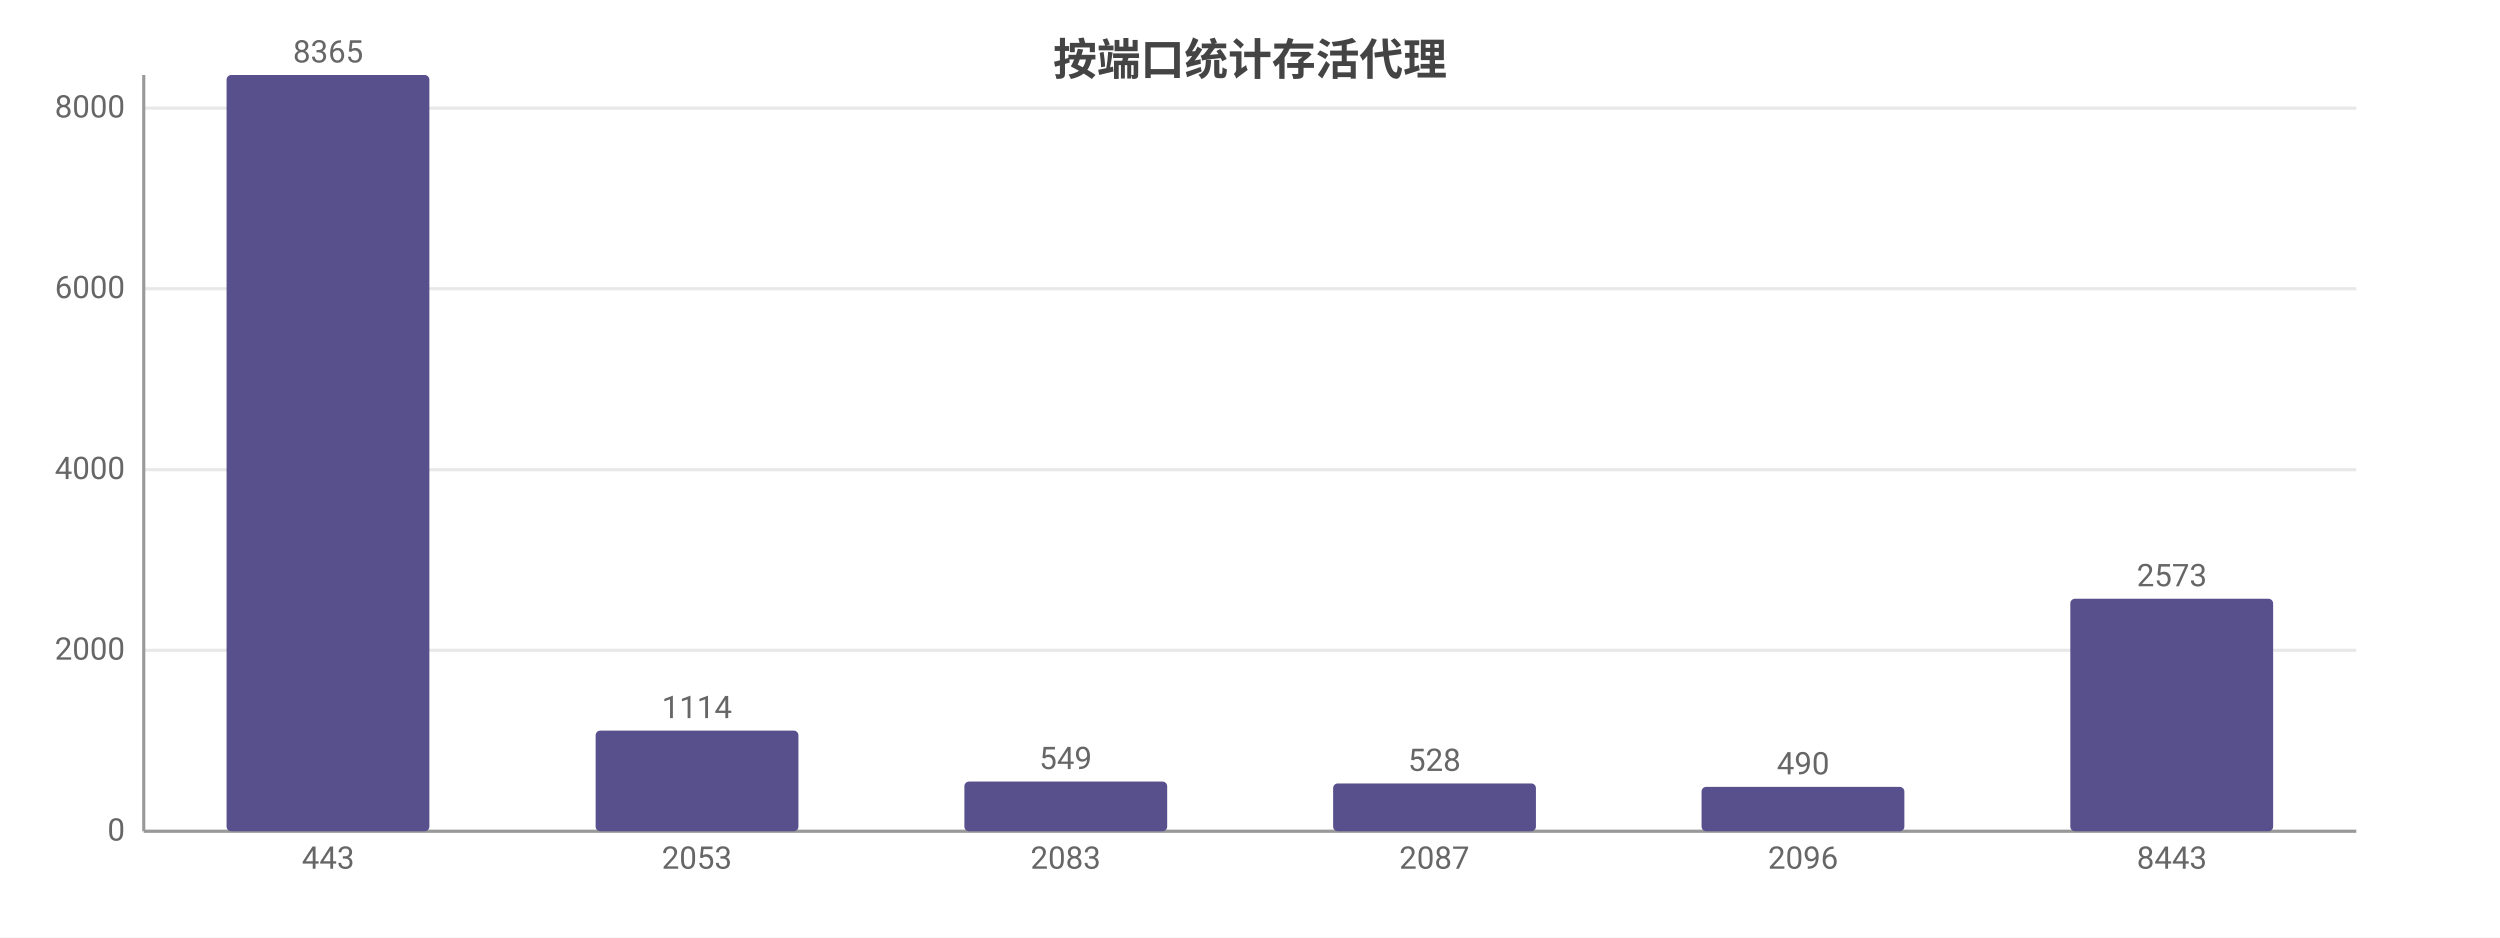
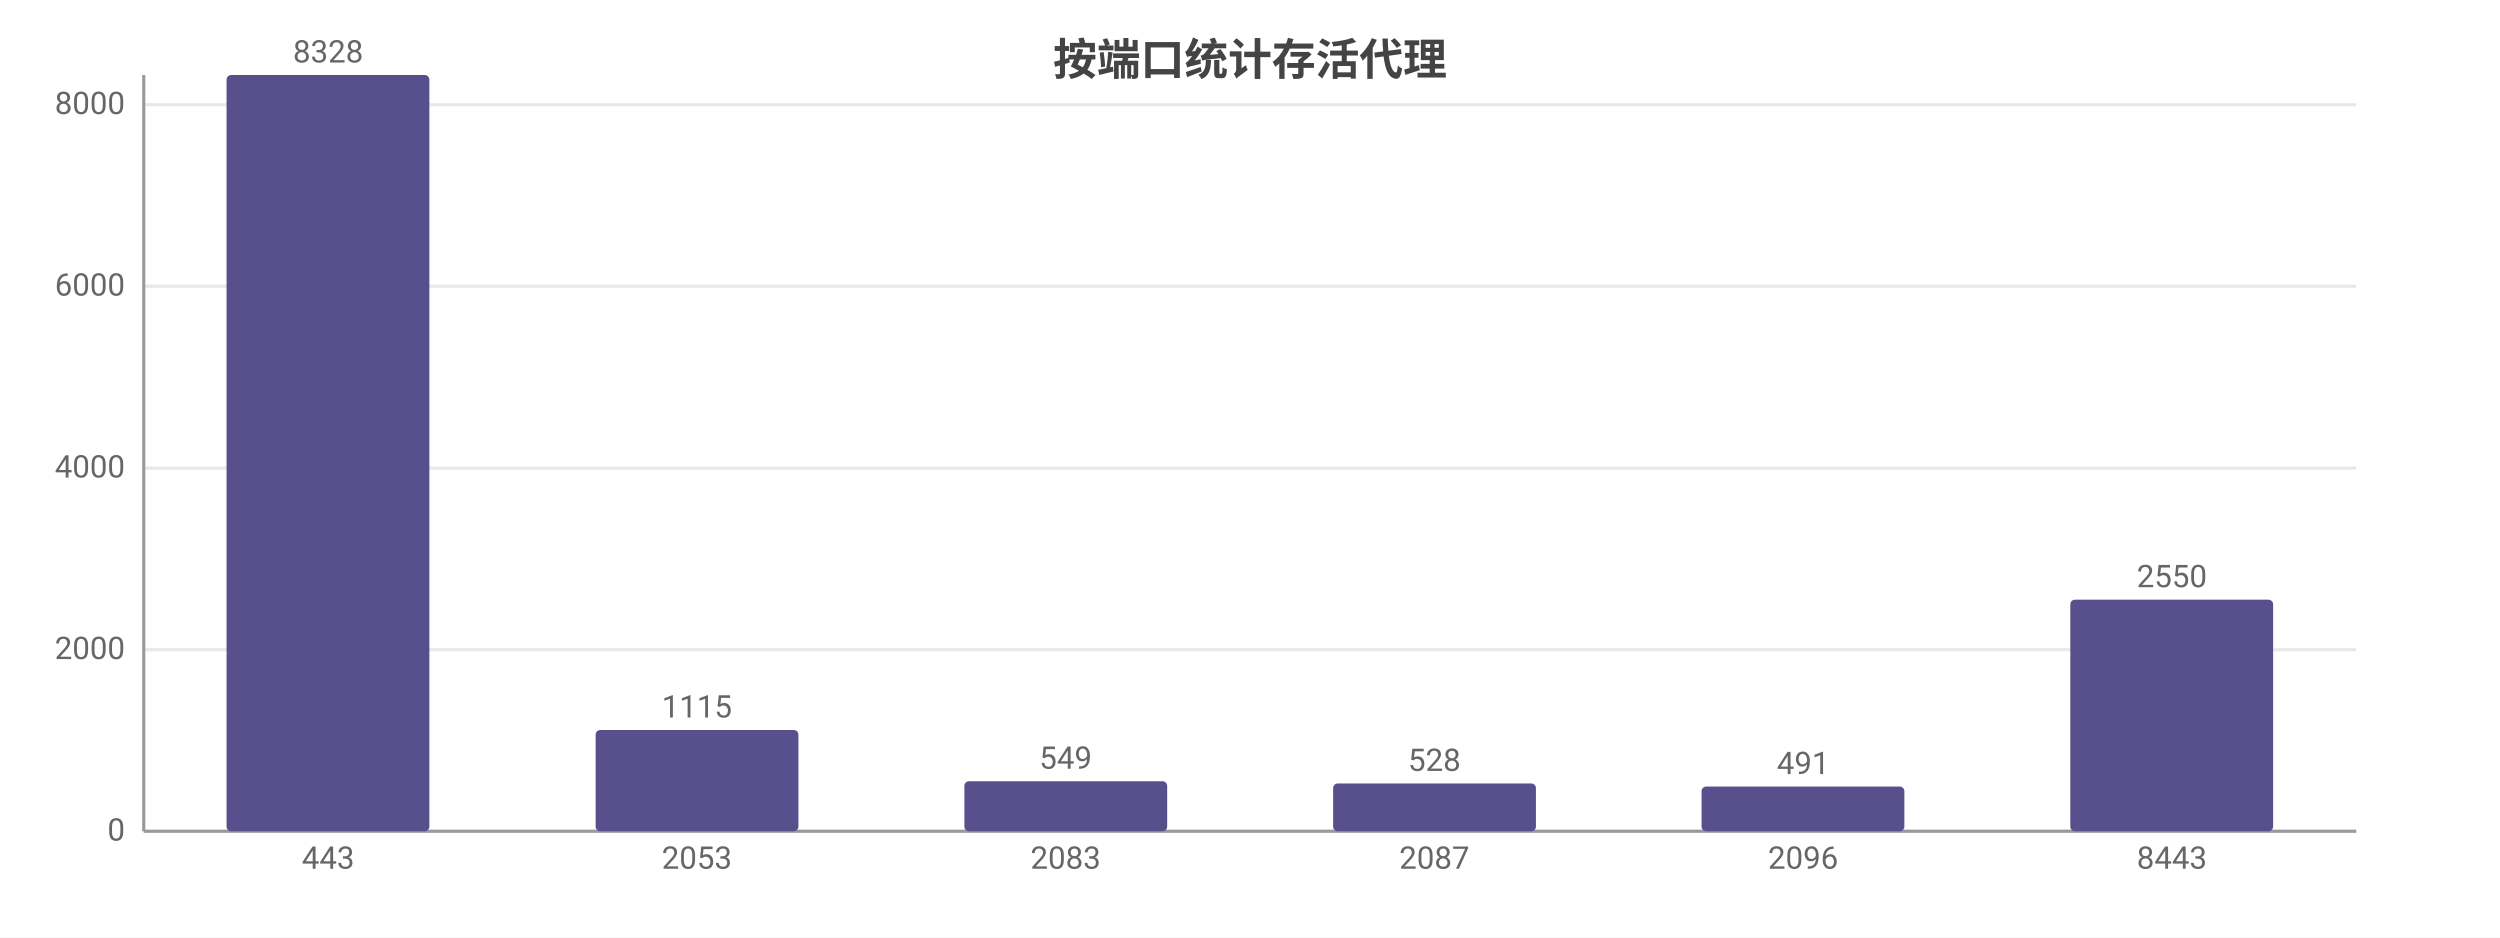
<svg xmlns="http://www.w3.org/2000/svg" width="800" height="300" viewBox="0 0 800 300">
  <rect width="800" height="300" fill="#ffffff" />
  <style>text{font-family:system-ui,-apple-system,'Segoe UI',Roboto,'PingFang SC','Microsoft YaHei','Noto Sans CJK SC',sans-serif}.g{stroke:#e8e8e8;stroke-width:1}.a{stroke:#999;stroke-width:1}.t{font-size:10px;fill:#666}.m{font-size:10px;text-anchor:middle;fill:#666}.e{font-size:10px;text-anchor:end;fill:#666}.l{font-size:11px;fill:#333}.tt{font-size:14px;font-weight:600;text-anchor:middle;fill:#444}.em{font-size:13px;text-anchor:middle;fill:#999}</style>
  <text class="tt" x="400.0" y="24">按端口统计存活代理</text>
  <line class="g" x1="46" y1="266" x2="754" y2="266" />
  <text class="e" x="40" y="269">0</text>
-   <line class="g" x1="46" y1="208.1" x2="754" y2="208.1" />
-   <text class="e" x="40" y="211.1">2000</text>
-   <line class="g" x1="46" y1="150.3" x2="754" y2="150.3" />
-   <text class="e" x="40" y="153.3">4000</text>
-   <line class="g" x1="46" y1="92.4" x2="754" y2="92.4" />
-   <text class="e" x="40" y="95.4">6000</text>
-   <line class="g" x1="46" y1="34.6" x2="754" y2="34.6" />
-   <text class="e" x="40" y="37.6">8000</text>
+   <line class="g" x1="46" y1="207.9" x2="754" y2="207.9" />
+   <text class="e" x="40" y="210.9">2000</text>
+   <line class="g" x1="46" y1="149.8" x2="754" y2="149.8" />
+   <text class="e" x="40" y="152.8">4000</text>
+   <line class="g" x1="46" y1="91.6" x2="754" y2="91.6" />
+   <text class="e" x="40" y="94.6">6000</text>
+   <line class="g" x1="46" y1="33.5" x2="754" y2="33.5" />
+   <text class="e" x="40" y="36.5">8000</text>
  <line class="a" x1="46" y1="24" x2="46" y2="266" />
  <line class="a" x1="46" y1="266" x2="754" y2="266" />
  <rect x="72.5" y="24" width="64.9" height="242" fill="#58508d" rx="1.5" />
-   <text class="m" x="105" y="20">8365</text>
+   <text class="m" x="105" y="20">8328</text>
  <text class="m" x="105" y="278">443</text>
-   <rect x="190.6" y="233.8" width="64.9" height="32.2" fill="#58508d" rx="1.5" />
-   <text class="m" x="223" y="229.8">1114</text>
+   <rect x="190.6" y="233.6" width="64.9" height="32.4" fill="#58508d" rx="1.5" />
+   <text class="m" x="223" y="229.6">1115</text>
  <text class="m" x="223" y="278">2053</text>
-   <rect x="308.6" y="250.1" width="64.9" height="15.9" fill="#58508d" rx="1.5" />
-   <text class="m" x="341" y="246.1">549</text>
+   <rect x="308.6" y="250.0" width="64.9" height="16.0" fill="#58508d" rx="1.5" />
+   <text class="m" x="341" y="246.0">549</text>
  <text class="m" x="341" y="278">2083</text>
  <rect x="426.6" y="250.7" width="64.9" height="15.3" fill="#58508d" rx="1.5" />
  <text class="m" x="459" y="246.7">528</text>
  <text class="m" x="459" y="278">2087</text>
-   <rect x="544.5" y="251.8" width="64.9" height="14.2" fill="#58508d" rx="1.5" />
-   <text class="m" x="577" y="247.8">490</text>
+   <rect x="544.5" y="251.7" width="64.9" height="14.3" fill="#58508d" rx="1.5" />
+   <text class="m" x="577" y="247.7">491</text>
  <text class="m" x="577" y="278">2096</text>
-   <rect x="662.5" y="191.6" width="64.9" height="74.4" fill="#58508d" rx="1.5" />
-   <text class="m" x="695" y="187.6">2573</text>
+   <rect x="662.5" y="191.9" width="64.9" height="74.1" fill="#58508d" rx="1.5" />
+   <text class="m" x="695" y="187.9">2550</text>
  <text class="m" x="695" y="278">8443</text>
</svg>
